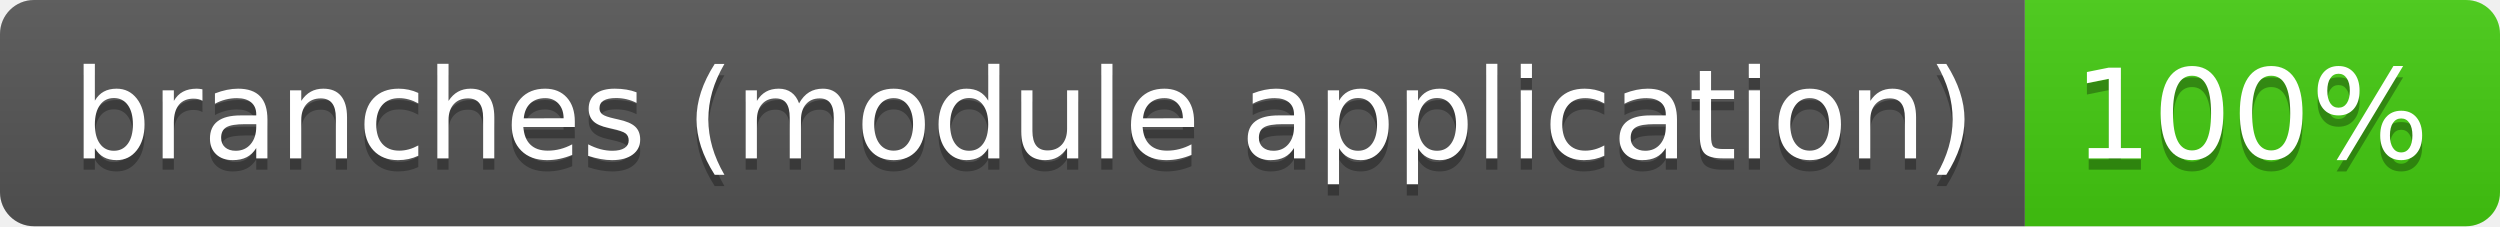
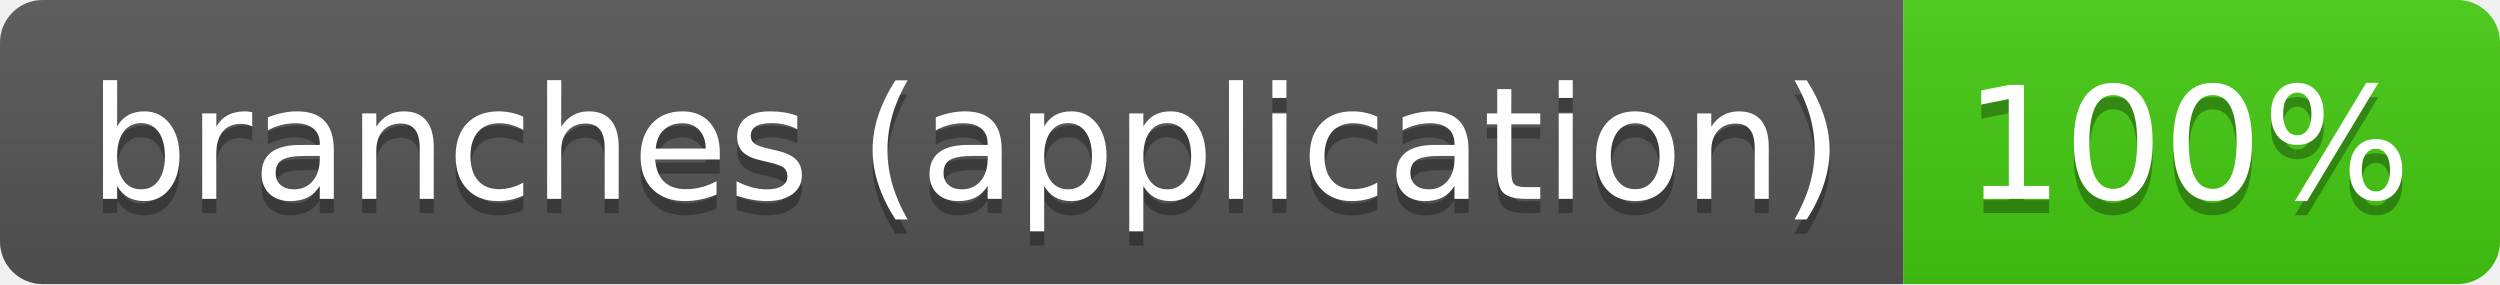
- <svg xmlns="http://www.w3.org/2000/svg" width="221" height="20" role="img" aria-label="branches (module application): 100%">
+ <svg xmlns="http://www.w3.org/2000/svg" width="176" height="20" role="img" aria-label="branches (application): 100%">
  <linearGradient id="s" x2="0" y2="100%">
    <stop offset="0" stop-color="#bbb" stop-opacity=".1" />
    <stop offset="1" stop-opacity=".1" />
  </linearGradient>
  <clipPath id="r">
-     <rect width="221" height="20" rx="3" fill="#fff" />
+     <rect width="176" height="20" rx="3" fill="#fff" />
  </clipPath>
  <g clip-path="url(#r)">
-     <rect width="179" height="20" fill="#555" />
-     <rect x="179" width="42" height="20" fill="#4c1" />
-     <rect width="221" height="20" fill="url(#s)" />
+     <rect width="134" height="20" fill="#555" />
+     <rect x="134" width="42" height="20" fill="#4c1" />
+     <rect width="176" height="20" fill="url(#s)" />
  </g>
  <g fill="#fff" text-anchor="middle" font-family="Verdana,Geneva,DejaVu Sans,sans-serif" text-rendering="geometricPrecision" font-size="110">
-     <text aria-hidden="true" x="905" y="150" fill="#010101" fill-opacity=".3" transform="scale(.1)" textLength="1683">branches (module application)</text>
-     <text x="905" y="140" transform="scale(.1)" fill="#fff" textLength="1683">branches (module application)</text>
-     <text aria-hidden="true" x="1990" y="150" fill="#010101" fill-opacity=".3" transform="scale(.1)" textLength="315">100%</text>
-     <text x="1990" y="140" transform="scale(.1)" fill="#fff" textLength="315">100%</text>
+     <text aria-hidden="true" x="680" y="150" fill="#010101" fill-opacity=".3" transform="scale(.1)" textLength="1235">branches (application)</text>
+     <text x="680" y="140" transform="scale(.1)" fill="#fff" textLength="1235">branches (application)</text>
+     <text aria-hidden="true" x="1540" y="150" fill="#010101" fill-opacity=".3" transform="scale(.1)" textLength="315">100%</text>
+     <text x="1540" y="140" transform="scale(.1)" fill="#fff" textLength="315">100%</text>
  </g>
</svg>
